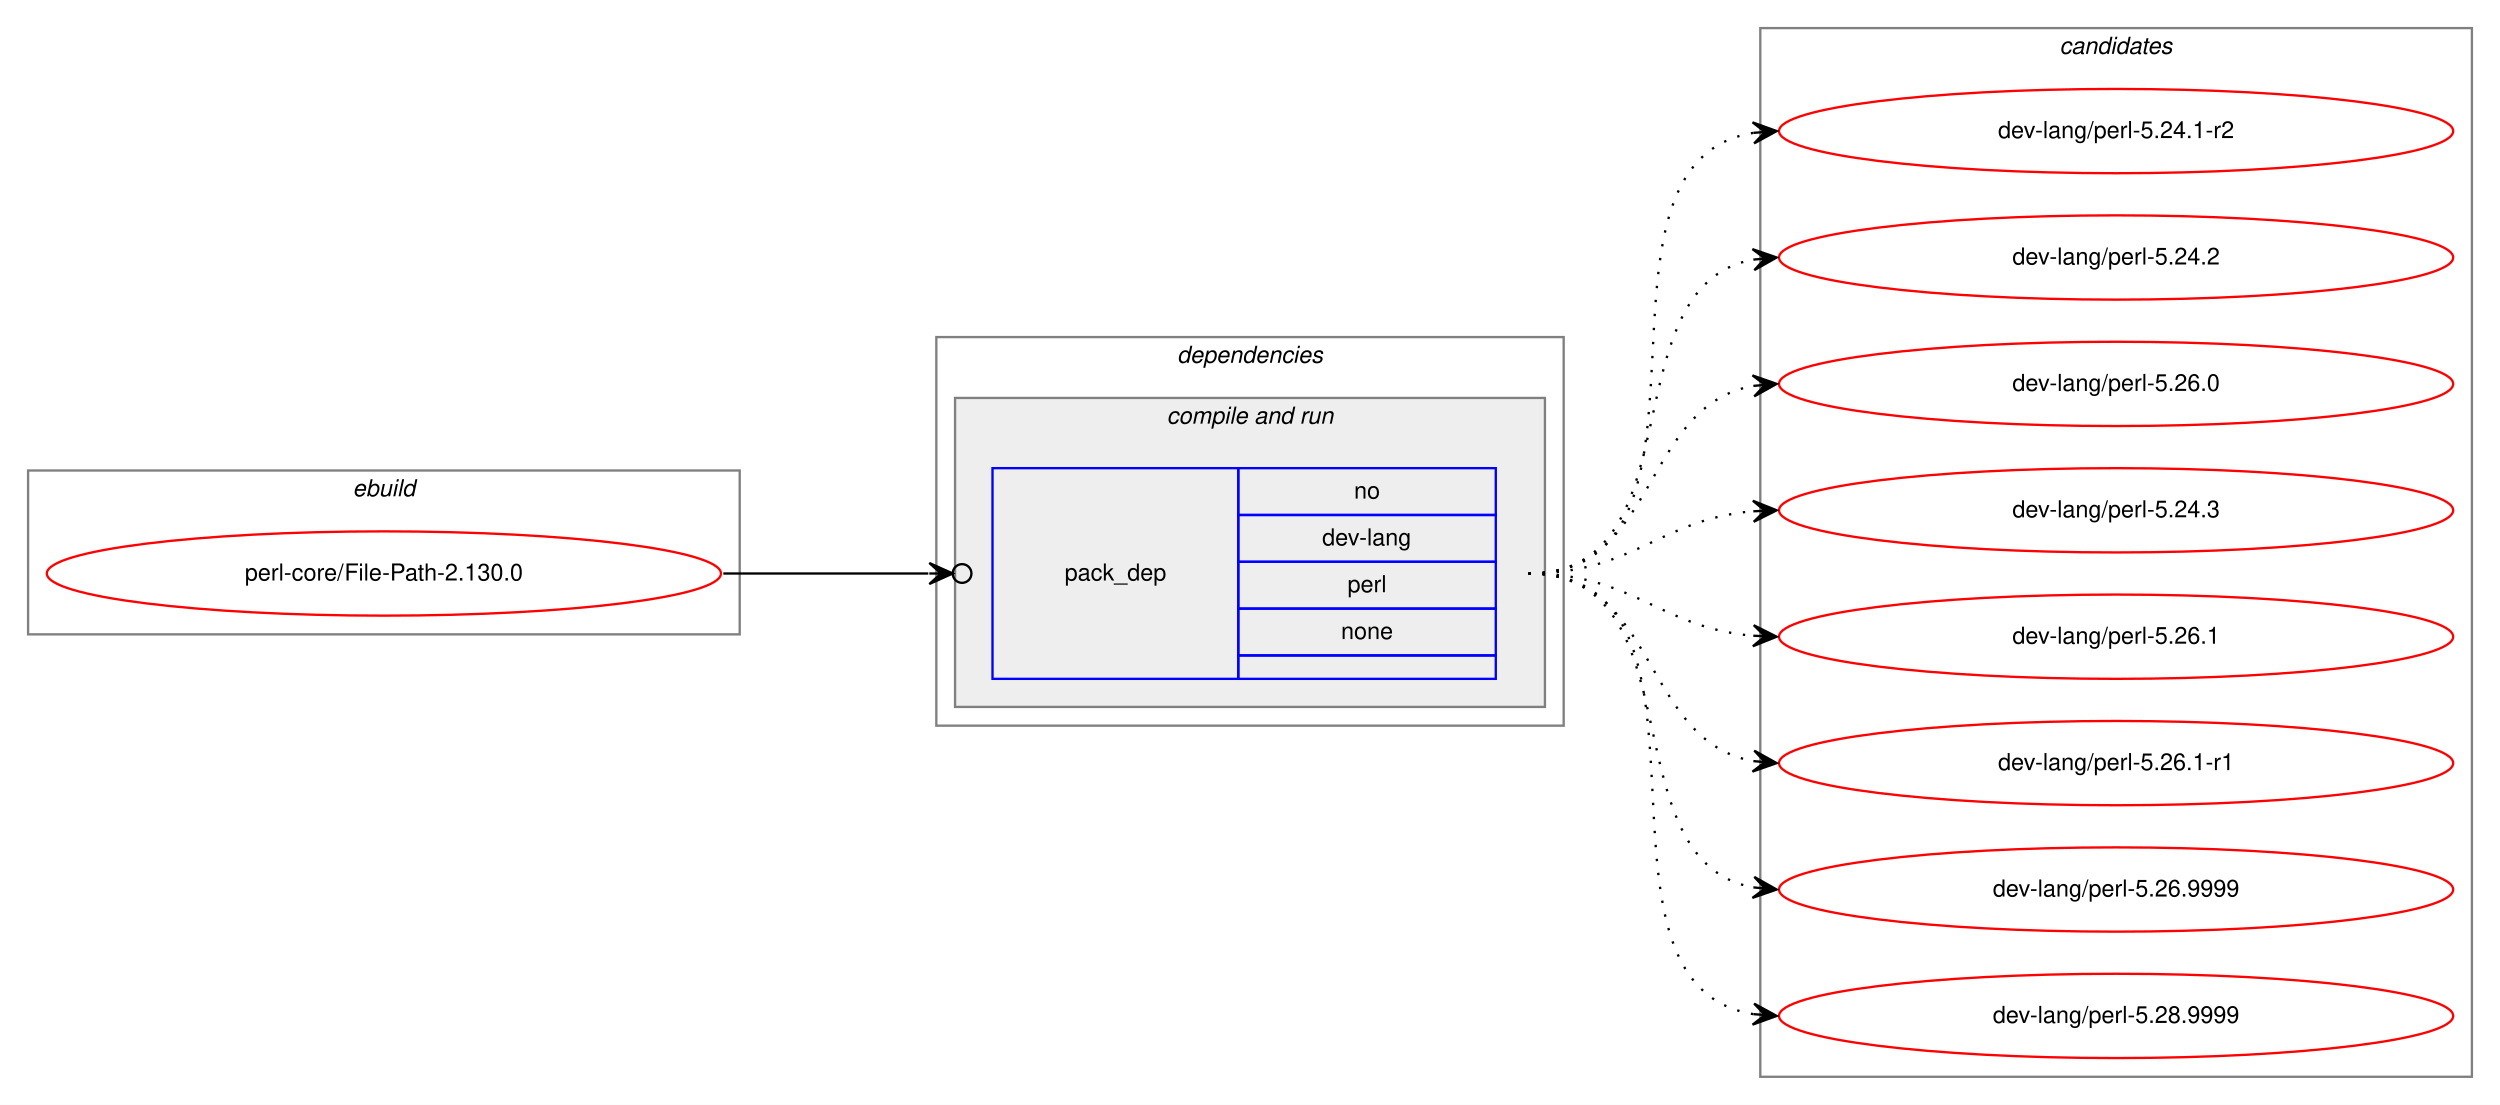
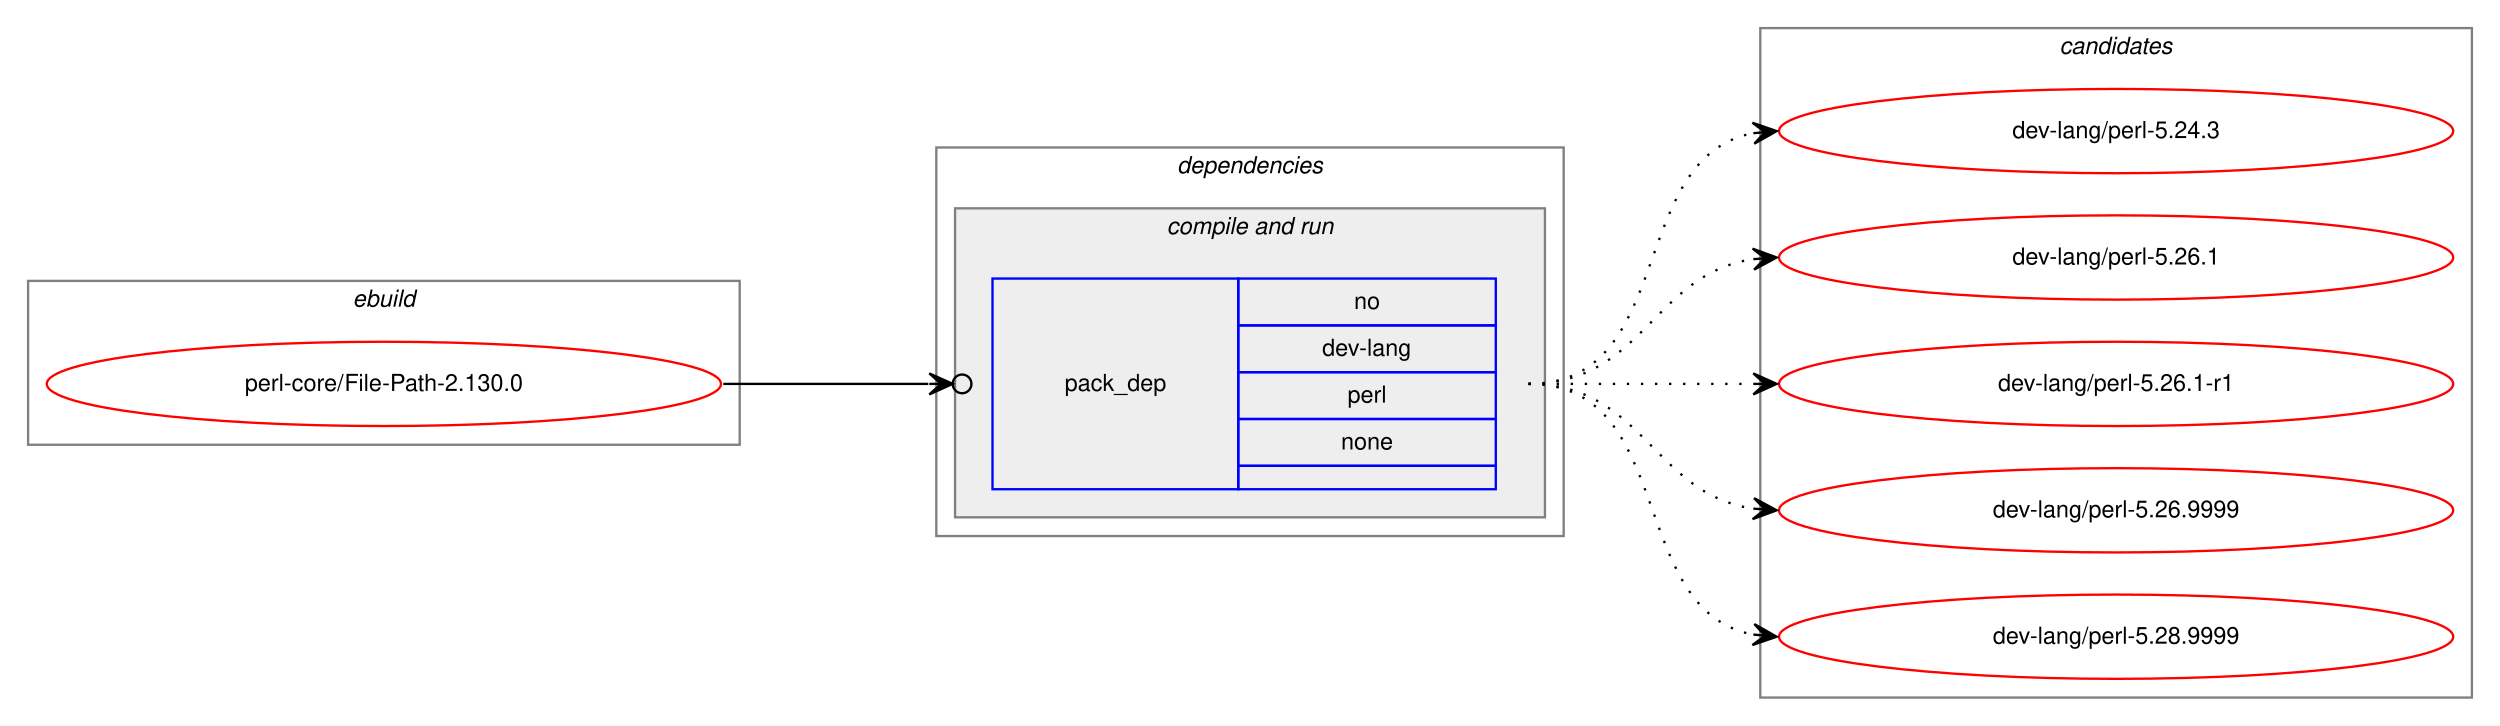
- <svg xmlns="http://www.w3.org/2000/svg" xmlns:xlink="http://www.w3.org/1999/xlink" width="1068pt" height="472pt" viewBox="0.00 0.00 1068.00 472.00">
-   <g id="graph0" class="graph" transform="scale(1 1) rotate(0) translate(4 468)">
-     <polygon fill="white" stroke="transparent" points="-4,4 -4,-468 1064,-468 1064,4 -4,4" />
+ <svg xmlns="http://www.w3.org/2000/svg" xmlns:xlink="http://www.w3.org/1999/xlink" width="1068pt" height="310pt" viewBox="0.00 0.00 1068.00 310.00">
+   <g id="graph0" class="graph" transform="scale(1 1) rotate(0) translate(4 306)">
+     <polygon fill="white" stroke="transparent" points="-4,4 -4,-306 1064,-306 1064,4 -4,4" />
    <g id="clust1" class="cluster">
-       <polygon fill="none" stroke="gray" points="8,-197 8,-267 312,-267 312,-197 8,-197" />
-       <text text-anchor="start" x="146.66" y="-256" font-family="Helvetica,sans-Serif" font-style="italic" font-size="10.00">ebuild</text>
+       <polygon fill="none" stroke="gray" points="8,-116 8,-186 312,-186 312,-116 8,-116" />
+       <text text-anchor="start" x="146.66" y="-175" font-family="Helvetica,sans-Serif" font-style="italic" font-size="10.00">ebuild</text>
    </g>
    <g id="clust2" class="cluster">
-       <polygon fill="none" stroke="gray" points="396,-158 396,-324 664,-324 664,-158 396,-158" />
-       <text text-anchor="start" x="498.86" y="-313" font-family="Helvetica,sans-Serif" font-style="italic" font-size="10.00">dependencies</text>
+       <polygon fill="none" stroke="gray" points="396,-77 396,-243 664,-243 664,-77 396,-77" />
+       <text text-anchor="start" x="498.86" y="-232" font-family="Helvetica,sans-Serif" font-style="italic" font-size="10.00">dependencies</text>
    </g>
    <g id="clust4" class="cluster">
-       <polygon fill="#eeeeee" stroke="gray" points="404,-166 404,-298 656,-298 656,-166 404,-166" />
-       <text text-anchor="start" x="494.42" y="-287" font-family="Helvetica,sans-Serif" font-style="italic" font-size="10.00">compile and run</text>
+       <polygon fill="#eeeeee" stroke="gray" points="404,-85 404,-217 656,-217 656,-85 404,-85" />
+       <text text-anchor="start" x="494.42" y="-206" font-family="Helvetica,sans-Serif" font-style="italic" font-size="10.00">compile and run</text>
    </g>
    <g id="clust7" class="cluster">
-       <polygon fill="none" stroke="gray" points="748,-8 748,-456 1052,-456 1052,-8 748,-8" />
-       <text text-anchor="start" x="875.82" y="-445" font-family="Helvetica,sans-Serif" font-style="italic" font-size="10.00">candidates</text>
+       <polygon fill="none" stroke="gray" points="748,-8 748,-294 1052,-294 1052,-8 748,-8" />
+       <text text-anchor="start" x="875.82" y="-283" font-family="Helvetica,sans-Serif" font-style="italic" font-size="10.00">candidates</text>
    </g>
    <g id="node1" class="node">
      <g id="a_node1">
        <a xlink:href="../perl-core/File-Path-2.130.0.svg" xlink:title="perl-core/File-Path-2.130.0">
-           <ellipse fill="none" stroke="red" cx="160" cy="-223" rx="144" ry="18" />
-           <text text-anchor="middle" x="160" y="-220" font-family="Helvetica,sans-Serif" font-size="10.00">perl-core/File-Path-2.130.0</text>
+           <ellipse fill="none" stroke="red" cx="160" cy="-142" rx="144" ry="18" />
+           <text text-anchor="middle" x="160" y="-139" font-family="Helvetica,sans-Serif" font-size="10.00">perl-core/File-Path-2.130.0</text>
        </a>
      </g>
    </g>
    <g id="node2" class="node">
-       <polygon fill="none" stroke="blue" points="420,-178 420,-268 525,-268 525,-178 420,-178" />
-       <text text-anchor="start" x="450.82" y="-220" font-family="Helvetica,sans-Serif" font-size="10.00">pack_dep</text>
-       <polygon fill="none" stroke="blue" points="525,-248 525,-268 635,-268 635,-248 525,-248" />
-       <text text-anchor="start" x="574.44" y="-255" font-family="Helvetica,sans-Serif" font-size="10.00">no</text>
-       <polygon fill="none" stroke="blue" points="525,-228 525,-248 635,-248 635,-228 525,-228" />
-       <text text-anchor="start" x="560.82" y="-235" font-family="Helvetica,sans-Serif" font-size="10.00">dev-lang</text>
-       <polygon fill="none" stroke="blue" points="525,-208 525,-228 635,-228 635,-208 525,-208" />
-       <text text-anchor="start" x="571.66" y="-215" font-family="Helvetica,sans-Serif" font-size="10.00">perl</text>
-       <polygon fill="none" stroke="blue" points="525,-188 525,-208 635,-208 635,-188 525,-188" />
-       <text text-anchor="start" x="568.88" y="-195" font-family="Helvetica,sans-Serif" font-size="10.00">none</text>
-       <polygon fill="none" stroke="blue" points="525,-178 525,-188 635,-188 635,-178 525,-178" />
+       <polygon fill="none" stroke="blue" points="420,-97 420,-187 525,-187 525,-97 420,-97" />
+       <text text-anchor="start" x="450.82" y="-139" font-family="Helvetica,sans-Serif" font-size="10.00">pack_dep</text>
+       <polygon fill="none" stroke="blue" points="525,-167 525,-187 635,-187 635,-167 525,-167" />
+       <text text-anchor="start" x="574.44" y="-174" font-family="Helvetica,sans-Serif" font-size="10.00">no</text>
+       <polygon fill="none" stroke="blue" points="525,-147 525,-167 635,-167 635,-147 525,-147" />
+       <text text-anchor="start" x="560.82" y="-154" font-family="Helvetica,sans-Serif" font-size="10.00">dev-lang</text>
+       <polygon fill="none" stroke="blue" points="525,-127 525,-147 635,-147 635,-127 525,-127" />
+       <text text-anchor="start" x="571.66" y="-134" font-family="Helvetica,sans-Serif" font-size="10.00">perl</text>
+       <polygon fill="none" stroke="blue" points="525,-107 525,-127 635,-127 635,-107 525,-107" />
+       <text text-anchor="start" x="568.88" y="-114" font-family="Helvetica,sans-Serif" font-size="10.00">none</text>
+       <polygon fill="none" stroke="blue" points="525,-97 525,-107 635,-107 635,-97 525,-97" />
    </g>
    <g id="edge1" class="edge">
-       <path fill="none" stroke="black" d="M305,-223C345.3,-223 359.75,-223 392.57,-223" />
-       <ellipse fill="none" stroke="black" cx="407" cy="-223" rx="4" ry="4" />
-       <polygon fill="black" stroke="black" points="403,-223 393,-227.5 398,-223 393,-223 393,-223 393,-223 398,-223 393,-218.5 403,-223 403,-223" />
+       <path fill="none" stroke="black" d="M305,-142C345.3,-142 359.75,-142 392.57,-142" />
+       <ellipse fill="none" stroke="black" cx="407" cy="-142" rx="4" ry="4" />
+       <polygon fill="black" stroke="black" points="403,-142 393,-146.5 398,-142 393,-142 393,-142 393,-142 398,-142 393,-137.5 403,-142 403,-142" />
    </g>
    <g id="node3" class="node">
      <g id="a_node3">
-         <a xlink:href="../dev-lang/perl-5.24.1-r2.svg" xlink:title="dev-lang/perl-5.24.1-r2">
-           <ellipse fill="none" stroke="red" cx="900" cy="-412" rx="144" ry="18" />
-           <text text-anchor="middle" x="900" y="-409" font-family="Helvetica,sans-Serif" font-size="10.00">dev-lang/perl-5.24.1-r2</text>
-         </a>
-       </g>
-     </g>
-     <g id="edge2" class="edge">
-       <path fill="none" stroke="black" stroke-dasharray="1,5" d="M649,-223C741.74,-223 664.87,-398.23 745.02,-411.24" />
-       <polygon fill="black" stroke="black" points="755,-412 744.69,-415.73 750.01,-411.62 745.03,-411.24 745.03,-411.24 745.03,-411.24 750.01,-411.62 745.37,-406.75 755,-412 755,-412" />
-     </g>
-     <g id="node4" class="node">
-       <g id="a_node4">
-         <a xlink:href="../dev-lang/perl-5.24.2.svg" xlink:title="dev-lang/perl-5.24.2">
-           <ellipse fill="none" stroke="red" cx="900" cy="-358" rx="144" ry="18" />
-           <text text-anchor="middle" x="900" y="-355" font-family="Helvetica,sans-Serif" font-size="10.00">dev-lang/perl-5.24.2</text>
-         </a>
-       </g>
-     </g>
-     <g id="edge3" class="edge">
-       <path fill="none" stroke="black" stroke-dasharray="1,5" d="M649,-223C721.56,-223 682.97,-345.14 744.68,-357.07" />
-       <polygon fill="black" stroke="black" points="755,-358 744.64,-361.58 750.02,-357.55 745.04,-357.1 745.04,-357.1 745.04,-357.1 750.02,-357.55 745.45,-352.62 755,-358 755,-358" />
-     </g>
-     <g id="node5" class="node">
-       <g id="a_node5">
-         <a xlink:href="../dev-lang/perl-5.26.0.svg" xlink:title="dev-lang/perl-5.26.0">
-           <ellipse fill="none" stroke="red" cx="900" cy="-304" rx="144" ry="18" />
-           <text text-anchor="middle" x="900" y="-301" font-family="Helvetica,sans-Serif" font-size="10.00">dev-lang/perl-5.26.0</text>
-         </a>
-       </g>
-     </g>
-     <g id="edge4" class="edge">
-       <path fill="none" stroke="black" stroke-dasharray="1,5" d="M649,-223C704.7,-223 696.97,-294.49 744.99,-303.15" />
-       <polygon fill="black" stroke="black" points="755,-304 744.65,-307.63 750.02,-303.57 745.04,-303.15 745.04,-303.15 745.04,-303.15 750.02,-303.57 745.42,-298.67 755,-304 755,-304" />
-     </g>
-     <g id="node6" class="node">
-       <g id="a_node6">
        <a xlink:href="../dev-lang/perl-5.24.3.svg" xlink:title="dev-lang/perl-5.24.3">
          <ellipse fill="none" stroke="red" cx="900" cy="-250" rx="144" ry="18" />
          <text text-anchor="middle" x="900" y="-247" font-family="Helvetica,sans-Serif" font-size="10.00">dev-lang/perl-5.24.3</text>
        </a>
      </g>
    </g>
-     <g id="edge5" class="edge">
-       <path fill="none" stroke="black" stroke-dasharray="1,5" d="M649,-223C694.01,-223 704.86,-246.14 744.8,-249.58" />
-       <polygon fill="black" stroke="black" points="755,-250 744.82,-254.08 750,-249.79 745.01,-249.58 745.01,-249.58 745.01,-249.58 750,-249.79 745.2,-245.09 755,-250 755,-250" />
+     <g id="edge2" class="edge">
+       <path fill="none" stroke="black" stroke-dasharray="1,5" d="M649,-142C712.58,-142 690.58,-238.51 744.79,-249.07" />
+       <polygon fill="black" stroke="black" points="755,-250 744.63,-253.57 750.02,-249.54 745.04,-249.09 745.04,-249.09 745.04,-249.09 750.02,-249.54 745.45,-244.61 755,-250 755,-250" />
    </g>
-     <g id="node7" class="node">
-       <g id="a_node7">
+     <g id="node4" class="node">
+       <g id="a_node4">
        <a xlink:href="../dev-lang/perl-5.26.1.svg" xlink:title="dev-lang/perl-5.26.1">
          <ellipse fill="none" stroke="red" cx="900" cy="-196" rx="144" ry="18" />
          <text text-anchor="middle" x="900" y="-193" font-family="Helvetica,sans-Serif" font-size="10.00">dev-lang/perl-5.26.1</text>
        </a>
      </g>
    </g>
-     <g id="edge6" class="edge">
-       <path fill="none" stroke="black" stroke-dasharray="1,5" d="M649,-223C694.01,-223 704.86,-199.86 744.8,-196.42" />
-       <polygon fill="black" stroke="black" points="755,-196 745.2,-200.91 750,-196.21 745.01,-196.42 745.01,-196.42 745.01,-196.42 750,-196.21 744.82,-191.92 755,-196 755,-196" />
+     <g id="edge3" class="edge">
+       <path fill="none" stroke="black" stroke-dasharray="1,5" d="M649,-142C698.26,-142 701.85,-188.87 744.86,-195.28" />
+       <polygon fill="black" stroke="black" points="755,-196 744.71,-199.78 750.01,-195.64 745.03,-195.29 745.03,-195.29 745.03,-195.29 750.01,-195.64 745.35,-190.8 755,-196 755,-196" />
    </g>
-     <g id="node8" class="node">
-       <g id="a_node8">
+     <g id="node5" class="node">
+       <g id="a_node5">
        <a xlink:href="../dev-lang/perl-5.26.1-r1.svg" xlink:title="dev-lang/perl-5.26.1-r1">
          <ellipse fill="none" stroke="red" cx="900" cy="-142" rx="144" ry="18" />
          <text text-anchor="middle" x="900" y="-139" font-family="Helvetica,sans-Serif" font-size="10.00">dev-lang/perl-5.26.1-r1</text>
        </a>
      </g>
    </g>
-     <g id="edge7" class="edge">
-       <path fill="none" stroke="black" stroke-dasharray="1,5" d="M649,-223C704.7,-223 696.97,-151.51 744.99,-142.85" />
-       <polygon fill="black" stroke="black" points="755,-142 745.42,-147.33 750.02,-142.43 745.04,-142.85 745.04,-142.85 745.04,-142.85 750.02,-142.43 744.65,-138.37 755,-142 755,-142" />
+     <g id="edge4" class="edge">
+       <path fill="none" stroke="black" stroke-dasharray="1,5" d="M649,-142C692.43,-142 705.83,-142 744.57,-142" />
+       <polygon fill="black" stroke="black" points="755,-142 745,-146.5 750,-142 745,-142 745,-142 745,-142 750,-142 745,-137.5 755,-142 755,-142" />
    </g>
-     <g id="node9" class="node">
-       <g id="a_node9">
+     <g id="node6" class="node">
+       <g id="a_node6">
        <a xlink:href="../dev-lang/perl-5.26.9999.svg" xlink:title="dev-lang/perl-5.26.9999">
          <ellipse fill="none" stroke="red" cx="900" cy="-88" rx="144" ry="18" />
          <text text-anchor="middle" x="900" y="-85" font-family="Helvetica,sans-Serif" font-size="10.00">dev-lang/perl-5.26.9999</text>
        </a>
      </g>
    </g>
-     <g id="edge8" class="edge">
-       <path fill="none" stroke="black" stroke-dasharray="1,5" d="M649,-223C721.56,-223 682.97,-100.86 744.68,-88.93" />
-       <polygon fill="black" stroke="black" points="755,-88 745.45,-93.38 750.02,-88.45 745.04,-88.9 745.04,-88.9 745.04,-88.9 750.02,-88.45 744.64,-84.42 755,-88 755,-88" />
+     <g id="edge5" class="edge">
+       <path fill="none" stroke="black" stroke-dasharray="1,5" d="M649,-142C698.26,-142 701.85,-95.13 744.86,-88.72" />
+       <polygon fill="black" stroke="black" points="755,-88 745.35,-93.2 750.01,-88.36 745.03,-88.71 745.03,-88.71 745.03,-88.71 750.01,-88.36 744.71,-84.22 755,-88 755,-88" />
    </g>
-     <g id="node10" class="node">
-       <g id="a_node10">
+     <g id="node7" class="node">
+       <g id="a_node7">
        <a xlink:href="../dev-lang/perl-5.28.9999.svg" xlink:title="dev-lang/perl-5.28.9999">
          <ellipse fill="none" stroke="red" cx="900" cy="-34" rx="144" ry="18" />
          <text text-anchor="middle" x="900" y="-31" font-family="Helvetica,sans-Serif" font-size="10.00">dev-lang/perl-5.28.9999</text>
        </a>
      </g>
    </g>
-     <g id="edge9" class="edge">
-       <path fill="none" stroke="black" stroke-dasharray="1,5" d="M649,-223C741.74,-223 664.87,-47.77 745.02,-34.76" />
-       <polygon fill="black" stroke="black" points="755,-34 745.37,-39.25 750.01,-34.38 745.03,-34.76 745.03,-34.76 745.03,-34.76 750.01,-34.38 744.69,-30.27 755,-34 755,-34" />
+     <g id="edge6" class="edge">
+       <path fill="none" stroke="black" stroke-dasharray="1,5" d="M649,-142C712.58,-142 690.58,-45.49 744.79,-34.93" />
+       <polygon fill="black" stroke="black" points="755,-34 745.45,-39.39 750.02,-34.46 745.04,-34.91 745.04,-34.91 745.04,-34.91 750.02,-34.46 744.63,-30.43 755,-34 755,-34" />
    </g>
  </g>
</svg>
